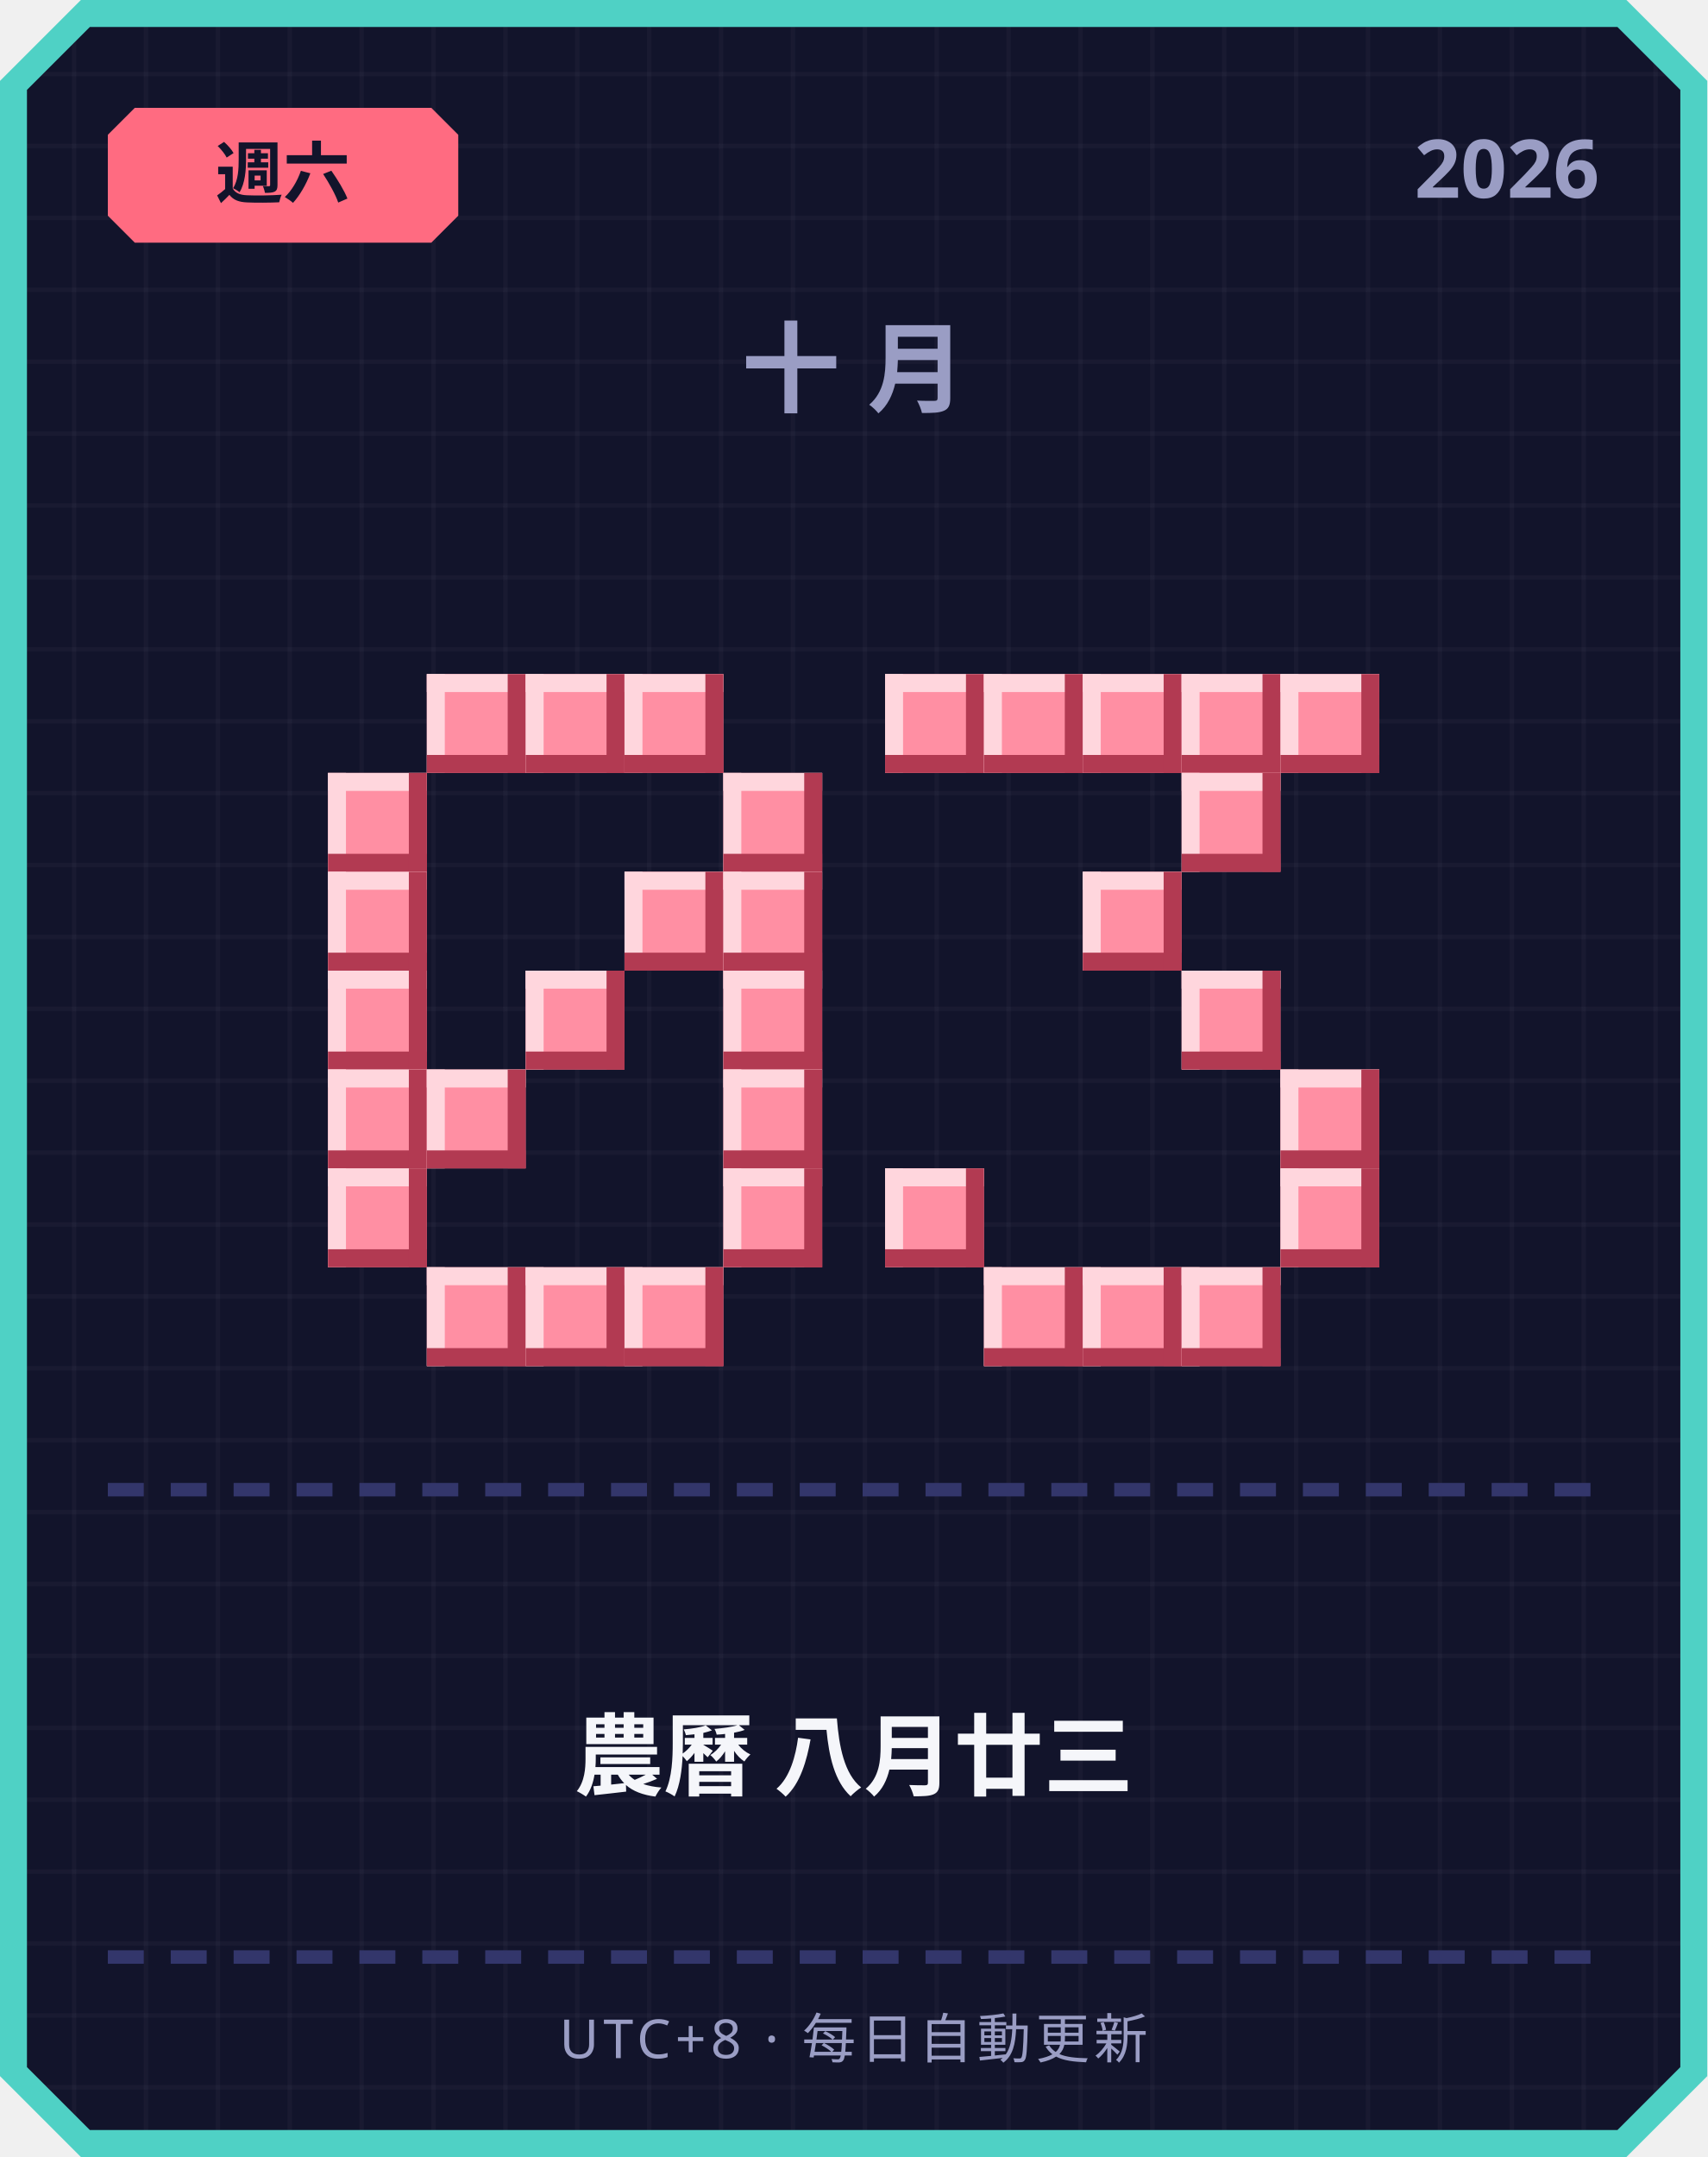
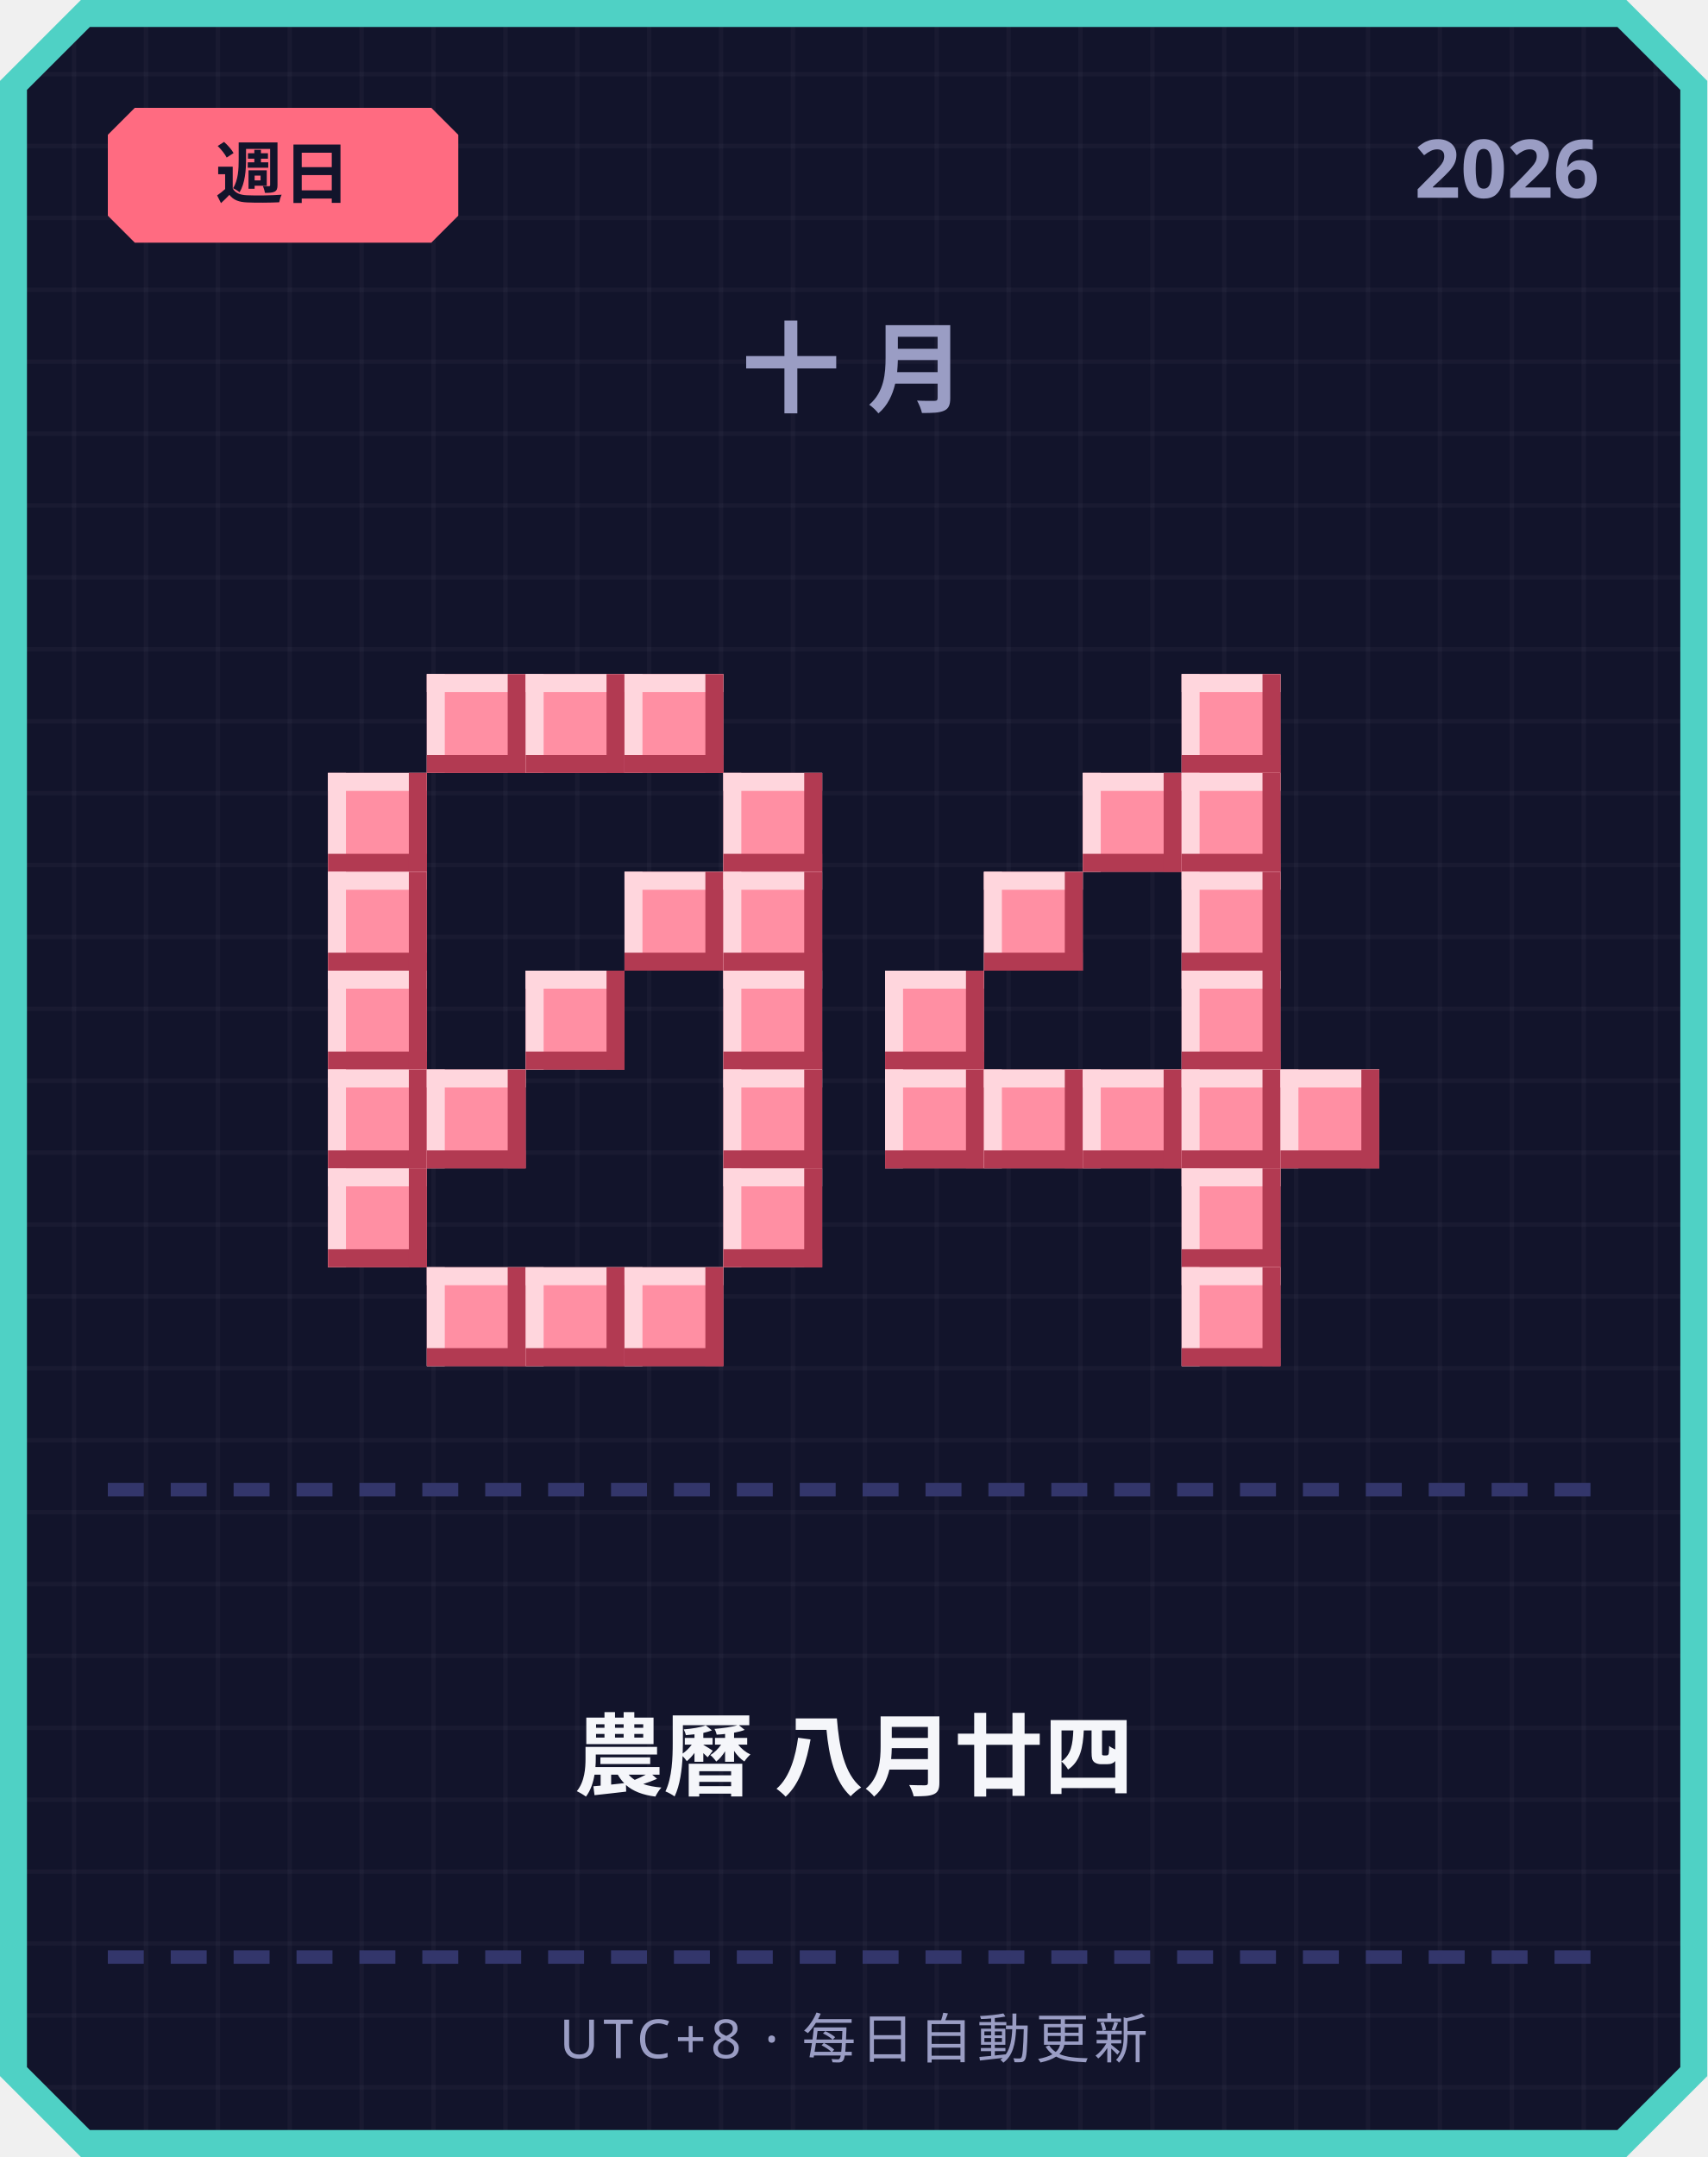
<svg xmlns="http://www.w3.org/2000/svg" width="380" height="480" viewBox="0 0 380 480">
  <defs>
    <pattern id="grid" width="16" height="16" patternUnits="userSpaceOnUse">
      <rect width="16" height="16" fill="#12142b" />
      <rect width="1" height="16" fill="#ffffff" opacity="0.03" />
      <rect width="16" height="1" fill="#ffffff" opacity="0.03" />
    </pattern>
  </defs>
  <path d="M 18,0 L 362,0 L 380,18 L 380,462 L 362,480 L 18,480 L 0,462 L 0,18 Z" fill="#4fd1c5" />
  <path d="M 20,6 L 360,6 L 374,20 L 374,460 L 360,474 L 20,474 L 6,460 L 6,20 Z" fill="url(#grid)" />
  <path d="M 30,24 L 96,24 L 102,30 L 102,48 L 96,54 L 30,54 L 24,48 L 24,30 Z" fill="#ff6b81" />
-   <text x="63" y="44" text-anchor="middle" font-family="'Segoe UI', sans-serif" font-size="15" font-weight="700" fill="#12142b">週六</text>
+   <text x="63" y="44" text-anchor="middle" font-family="'Segoe UI', sans-serif" font-size="15" font-weight="700" fill="#12142b">週日</text>
  <text x="356" y="44" text-anchor="end" font-family="'Segoe UI', sans-serif" font-size="18" font-weight="700" fill="#9a9dc4">2026</text>
  <text x="190" y="90" text-anchor="middle" font-family="'Segoe UI', sans-serif" font-size="22" font-weight="700" letter-spacing="6" fill="#9a9dc4">十月</text>
  <rect x="95" y="150" width="22" height="22" fill="#ff8fa3" />
  <rect x="95" y="150" width="22" height="4" fill="#ffd6dd" />
  <rect x="95" y="150" width="4" height="22" fill="#ffd6dd" />
  <rect x="95" y="168" width="22" height="4" fill="#b23a52" />
  <rect x="113" y="150" width="4" height="22" fill="#b23a52" />
  <rect x="117" y="150" width="22" height="22" fill="#ff8fa3" />
  <rect x="117" y="150" width="22" height="4" fill="#ffd6dd" />
  <rect x="117" y="150" width="4" height="22" fill="#ffd6dd" />
  <rect x="117" y="168" width="22" height="4" fill="#b23a52" />
  <rect x="135" y="150" width="4" height="22" fill="#b23a52" />
  <rect x="139" y="150" width="22" height="22" fill="#ff8fa3" />
  <rect x="139" y="150" width="22" height="4" fill="#ffd6dd" />
  <rect x="139" y="150" width="4" height="22" fill="#ffd6dd" />
  <rect x="139" y="168" width="22" height="4" fill="#b23a52" />
  <rect x="157" y="150" width="4" height="22" fill="#b23a52" />
  <rect x="73" y="172" width="22" height="22" fill="#ff8fa3" />
  <rect x="73" y="172" width="22" height="4" fill="#ffd6dd" />
  <rect x="73" y="172" width="4" height="22" fill="#ffd6dd" />
  <rect x="73" y="190" width="22" height="4" fill="#b23a52" />
  <rect x="91" y="172" width="4" height="22" fill="#b23a52" />
  <rect x="161" y="172" width="22" height="22" fill="#ff8fa3" />
  <rect x="161" y="172" width="22" height="4" fill="#ffd6dd" />
  <rect x="161" y="172" width="4" height="22" fill="#ffd6dd" />
  <rect x="161" y="190" width="22" height="4" fill="#b23a52" />
  <rect x="179" y="172" width="4" height="22" fill="#b23a52" />
  <rect x="73" y="194" width="22" height="22" fill="#ff8fa3" />
  <rect x="73" y="194" width="22" height="4" fill="#ffd6dd" />
  <rect x="73" y="194" width="4" height="22" fill="#ffd6dd" />
  <rect x="73" y="212" width="22" height="4" fill="#b23a52" />
  <rect x="91" y="194" width="4" height="22" fill="#b23a52" />
  <rect x="139" y="194" width="22" height="22" fill="#ff8fa3" />
  <rect x="139" y="194" width="22" height="4" fill="#ffd6dd" />
  <rect x="139" y="194" width="4" height="22" fill="#ffd6dd" />
  <rect x="139" y="212" width="22" height="4" fill="#b23a52" />
  <rect x="157" y="194" width="4" height="22" fill="#b23a52" />
  <rect x="161" y="194" width="22" height="22" fill="#ff8fa3" />
  <rect x="161" y="194" width="22" height="4" fill="#ffd6dd" />
  <rect x="161" y="194" width="4" height="22" fill="#ffd6dd" />
  <rect x="161" y="212" width="22" height="4" fill="#b23a52" />
  <rect x="179" y="194" width="4" height="22" fill="#b23a52" />
  <rect x="73" y="216" width="22" height="22" fill="#ff8fa3" />
  <rect x="73" y="216" width="22" height="4" fill="#ffd6dd" />
  <rect x="73" y="216" width="4" height="22" fill="#ffd6dd" />
  <rect x="73" y="234" width="22" height="4" fill="#b23a52" />
  <rect x="91" y="216" width="4" height="22" fill="#b23a52" />
  <rect x="117" y="216" width="22" height="22" fill="#ff8fa3" />
  <rect x="117" y="216" width="22" height="4" fill="#ffd6dd" />
  <rect x="117" y="216" width="4" height="22" fill="#ffd6dd" />
  <rect x="117" y="234" width="22" height="4" fill="#b23a52" />
  <rect x="135" y="216" width="4" height="22" fill="#b23a52" />
  <rect x="161" y="216" width="22" height="22" fill="#ff8fa3" />
  <rect x="161" y="216" width="22" height="4" fill="#ffd6dd" />
  <rect x="161" y="216" width="4" height="22" fill="#ffd6dd" />
  <rect x="161" y="234" width="22" height="4" fill="#b23a52" />
  <rect x="179" y="216" width="4" height="22" fill="#b23a52" />
  <rect x="73" y="238" width="22" height="22" fill="#ff8fa3" />
  <rect x="73" y="238" width="22" height="4" fill="#ffd6dd" />
  <rect x="73" y="238" width="4" height="22" fill="#ffd6dd" />
  <rect x="73" y="256" width="22" height="4" fill="#b23a52" />
  <rect x="91" y="238" width="4" height="22" fill="#b23a52" />
  <rect x="95" y="238" width="22" height="22" fill="#ff8fa3" />
  <rect x="95" y="238" width="22" height="4" fill="#ffd6dd" />
  <rect x="95" y="238" width="4" height="22" fill="#ffd6dd" />
  <rect x="95" y="256" width="22" height="4" fill="#b23a52" />
  <rect x="113" y="238" width="4" height="22" fill="#b23a52" />
  <rect x="161" y="238" width="22" height="22" fill="#ff8fa3" />
  <rect x="161" y="238" width="22" height="4" fill="#ffd6dd" />
  <rect x="161" y="238" width="4" height="22" fill="#ffd6dd" />
  <rect x="161" y="256" width="22" height="4" fill="#b23a52" />
  <rect x="179" y="238" width="4" height="22" fill="#b23a52" />
  <rect x="73" y="260" width="22" height="22" fill="#ff8fa3" />
  <rect x="73" y="260" width="22" height="4" fill="#ffd6dd" />
  <rect x="73" y="260" width="4" height="22" fill="#ffd6dd" />
  <rect x="73" y="278" width="22" height="4" fill="#b23a52" />
  <rect x="91" y="260" width="4" height="22" fill="#b23a52" />
  <rect x="161" y="260" width="22" height="22" fill="#ff8fa3" />
  <rect x="161" y="260" width="22" height="4" fill="#ffd6dd" />
  <rect x="161" y="260" width="4" height="22" fill="#ffd6dd" />
  <rect x="161" y="278" width="22" height="4" fill="#b23a52" />
  <rect x="179" y="260" width="4" height="22" fill="#b23a52" />
  <rect x="95" y="282" width="22" height="22" fill="#ff8fa3" />
  <rect x="95" y="282" width="22" height="4" fill="#ffd6dd" />
  <rect x="95" y="282" width="4" height="22" fill="#ffd6dd" />
  <rect x="95" y="300" width="22" height="4" fill="#b23a52" />
  <rect x="113" y="282" width="4" height="22" fill="#b23a52" />
  <rect x="117" y="282" width="22" height="22" fill="#ff8fa3" />
  <rect x="117" y="282" width="22" height="4" fill="#ffd6dd" />
  <rect x="117" y="282" width="4" height="22" fill="#ffd6dd" />
  <rect x="117" y="300" width="22" height="4" fill="#b23a52" />
  <rect x="135" y="282" width="4" height="22" fill="#b23a52" />
  <rect x="139" y="282" width="22" height="22" fill="#ff8fa3" />
  <rect x="139" y="282" width="22" height="4" fill="#ffd6dd" />
  <rect x="139" y="282" width="4" height="22" fill="#ffd6dd" />
  <rect x="139" y="300" width="22" height="4" fill="#b23a52" />
  <rect x="157" y="282" width="4" height="22" fill="#b23a52" />
-   <rect x="197" y="150" width="22" height="22" fill="#ff8fa3" />
-   <rect x="197" y="150" width="22" height="4" fill="#ffd6dd" />
-   <rect x="197" y="150" width="4" height="22" fill="#ffd6dd" />
-   <rect x="197" y="168" width="22" height="4" fill="#b23a52" />
-   <rect x="215" y="150" width="4" height="22" fill="#b23a52" />
-   <rect x="219" y="150" width="22" height="22" fill="#ff8fa3" />
-   <rect x="219" y="150" width="22" height="4" fill="#ffd6dd" />
-   <rect x="219" y="150" width="4" height="22" fill="#ffd6dd" />
-   <rect x="219" y="168" width="22" height="4" fill="#b23a52" />
-   <rect x="237" y="150" width="4" height="22" fill="#b23a52" />
-   <rect x="241" y="150" width="22" height="22" fill="#ff8fa3" />
-   <rect x="241" y="150" width="22" height="4" fill="#ffd6dd" />
-   <rect x="241" y="150" width="4" height="22" fill="#ffd6dd" />
-   <rect x="241" y="168" width="22" height="4" fill="#b23a52" />
-   <rect x="259" y="150" width="4" height="22" fill="#b23a52" />
  <rect x="263" y="150" width="22" height="22" fill="#ff8fa3" />
  <rect x="263" y="150" width="22" height="4" fill="#ffd6dd" />
  <rect x="263" y="150" width="4" height="22" fill="#ffd6dd" />
  <rect x="263" y="168" width="22" height="4" fill="#b23a52" />
  <rect x="281" y="150" width="4" height="22" fill="#b23a52" />
-   <rect x="285" y="150" width="22" height="22" fill="#ff8fa3" />
-   <rect x="285" y="150" width="22" height="4" fill="#ffd6dd" />
-   <rect x="285" y="150" width="4" height="22" fill="#ffd6dd" />
-   <rect x="285" y="168" width="22" height="4" fill="#b23a52" />
-   <rect x="303" y="150" width="4" height="22" fill="#b23a52" />
+   <rect x="241" y="172" width="22" height="22" fill="#ff8fa3" />
+   <rect x="241" y="172" width="22" height="4" fill="#ffd6dd" />
+   <rect x="241" y="172" width="4" height="22" fill="#ffd6dd" />
+   <rect x="241" y="190" width="22" height="4" fill="#b23a52" />
+   <rect x="259" y="172" width="4" height="22" fill="#b23a52" />
  <rect x="263" y="172" width="22" height="22" fill="#ff8fa3" />
  <rect x="263" y="172" width="22" height="4" fill="#ffd6dd" />
  <rect x="263" y="172" width="4" height="22" fill="#ffd6dd" />
  <rect x="263" y="190" width="22" height="4" fill="#b23a52" />
  <rect x="281" y="172" width="4" height="22" fill="#b23a52" />
-   <rect x="241" y="194" width="22" height="22" fill="#ff8fa3" />
-   <rect x="241" y="194" width="22" height="4" fill="#ffd6dd" />
-   <rect x="241" y="194" width="4" height="22" fill="#ffd6dd" />
-   <rect x="241" y="212" width="22" height="4" fill="#b23a52" />
-   <rect x="259" y="194" width="4" height="22" fill="#b23a52" />
+   <rect x="219" y="194" width="22" height="22" fill="#ff8fa3" />
+   <rect x="219" y="194" width="22" height="4" fill="#ffd6dd" />
+   <rect x="219" y="194" width="4" height="22" fill="#ffd6dd" />
+   <rect x="219" y="212" width="22" height="4" fill="#b23a52" />
+   <rect x="237" y="194" width="4" height="22" fill="#b23a52" />
+   <rect x="263" y="194" width="22" height="22" fill="#ff8fa3" />
+   <rect x="263" y="194" width="22" height="4" fill="#ffd6dd" />
+   <rect x="263" y="194" width="4" height="22" fill="#ffd6dd" />
+   <rect x="263" y="212" width="22" height="4" fill="#b23a52" />
+   <rect x="281" y="194" width="4" height="22" fill="#b23a52" />
+   <rect x="197" y="216" width="22" height="22" fill="#ff8fa3" />
+   <rect x="197" y="216" width="22" height="4" fill="#ffd6dd" />
+   <rect x="197" y="216" width="4" height="22" fill="#ffd6dd" />
+   <rect x="197" y="234" width="22" height="4" fill="#b23a52" />
+   <rect x="215" y="216" width="4" height="22" fill="#b23a52" />
  <rect x="263" y="216" width="22" height="22" fill="#ff8fa3" />
  <rect x="263" y="216" width="22" height="4" fill="#ffd6dd" />
  <rect x="263" y="216" width="4" height="22" fill="#ffd6dd" />
  <rect x="263" y="234" width="22" height="4" fill="#b23a52" />
  <rect x="281" y="216" width="4" height="22" fill="#b23a52" />
+   <rect x="197" y="238" width="22" height="22" fill="#ff8fa3" />
+   <rect x="197" y="238" width="22" height="4" fill="#ffd6dd" />
+   <rect x="197" y="238" width="4" height="22" fill="#ffd6dd" />
+   <rect x="197" y="256" width="22" height="4" fill="#b23a52" />
+   <rect x="215" y="238" width="4" height="22" fill="#b23a52" />
+   <rect x="219" y="238" width="22" height="22" fill="#ff8fa3" />
+   <rect x="219" y="238" width="22" height="4" fill="#ffd6dd" />
+   <rect x="219" y="238" width="4" height="22" fill="#ffd6dd" />
+   <rect x="219" y="256" width="22" height="4" fill="#b23a52" />
+   <rect x="237" y="238" width="4" height="22" fill="#b23a52" />
+   <rect x="241" y="238" width="22" height="22" fill="#ff8fa3" />
+   <rect x="241" y="238" width="22" height="4" fill="#ffd6dd" />
+   <rect x="241" y="238" width="4" height="22" fill="#ffd6dd" />
+   <rect x="241" y="256" width="22" height="4" fill="#b23a52" />
+   <rect x="259" y="238" width="4" height="22" fill="#b23a52" />
+   <rect x="263" y="238" width="22" height="22" fill="#ff8fa3" />
+   <rect x="263" y="238" width="22" height="4" fill="#ffd6dd" />
+   <rect x="263" y="238" width="4" height="22" fill="#ffd6dd" />
+   <rect x="263" y="256" width="22" height="4" fill="#b23a52" />
+   <rect x="281" y="238" width="4" height="22" fill="#b23a52" />
  <rect x="285" y="238" width="22" height="22" fill="#ff8fa3" />
  <rect x="285" y="238" width="22" height="4" fill="#ffd6dd" />
  <rect x="285" y="238" width="4" height="22" fill="#ffd6dd" />
  <rect x="285" y="256" width="22" height="4" fill="#b23a52" />
  <rect x="303" y="238" width="4" height="22" fill="#b23a52" />
-   <rect x="197" y="260" width="22" height="22" fill="#ff8fa3" />
-   <rect x="197" y="260" width="22" height="4" fill="#ffd6dd" />
-   <rect x="197" y="260" width="4" height="22" fill="#ffd6dd" />
-   <rect x="197" y="278" width="22" height="4" fill="#b23a52" />
-   <rect x="215" y="260" width="4" height="22" fill="#b23a52" />
-   <rect x="285" y="260" width="22" height="22" fill="#ff8fa3" />
-   <rect x="285" y="260" width="22" height="4" fill="#ffd6dd" />
-   <rect x="285" y="260" width="4" height="22" fill="#ffd6dd" />
-   <rect x="285" y="278" width="22" height="4" fill="#b23a52" />
-   <rect x="303" y="260" width="4" height="22" fill="#b23a52" />
-   <rect x="219" y="282" width="22" height="22" fill="#ff8fa3" />
-   <rect x="219" y="282" width="22" height="4" fill="#ffd6dd" />
-   <rect x="219" y="282" width="4" height="22" fill="#ffd6dd" />
-   <rect x="219" y="300" width="22" height="4" fill="#b23a52" />
-   <rect x="237" y="282" width="4" height="22" fill="#b23a52" />
-   <rect x="241" y="282" width="22" height="22" fill="#ff8fa3" />
-   <rect x="241" y="282" width="22" height="4" fill="#ffd6dd" />
-   <rect x="241" y="282" width="4" height="22" fill="#ffd6dd" />
-   <rect x="241" y="300" width="22" height="4" fill="#b23a52" />
-   <rect x="259" y="282" width="4" height="22" fill="#b23a52" />
+   <rect x="263" y="260" width="22" height="22" fill="#ff8fa3" />
+   <rect x="263" y="260" width="22" height="4" fill="#ffd6dd" />
+   <rect x="263" y="260" width="4" height="22" fill="#ffd6dd" />
+   <rect x="263" y="278" width="22" height="4" fill="#b23a52" />
+   <rect x="281" y="260" width="4" height="22" fill="#b23a52" />
  <rect x="263" y="282" width="22" height="22" fill="#ff8fa3" />
  <rect x="263" y="282" width="22" height="4" fill="#ffd6dd" />
  <rect x="263" y="282" width="4" height="22" fill="#ffd6dd" />
  <rect x="263" y="300" width="22" height="4" fill="#b23a52" />
  <rect x="281" y="282" width="4" height="22" fill="#b23a52" />
  <rect x="24" y="330" width="8" height="3" fill="#33366b" />
  <rect x="38" y="330" width="8" height="3" fill="#33366b" />
  <rect x="52" y="330" width="8" height="3" fill="#33366b" />
  <rect x="66" y="330" width="8" height="3" fill="#33366b" />
  <rect x="80" y="330" width="8" height="3" fill="#33366b" />
  <rect x="94" y="330" width="8" height="3" fill="#33366b" />
  <rect x="108" y="330" width="8" height="3" fill="#33366b" />
  <rect x="122" y="330" width="8" height="3" fill="#33366b" />
  <rect x="136" y="330" width="8" height="3" fill="#33366b" />
  <rect x="150" y="330" width="8" height="3" fill="#33366b" />
  <rect x="164" y="330" width="8" height="3" fill="#33366b" />
  <rect x="178" y="330" width="8" height="3" fill="#33366b" />
  <rect x="192" y="330" width="8" height="3" fill="#33366b" />
  <rect x="206" y="330" width="8" height="3" fill="#33366b" />
  <rect x="220" y="330" width="8" height="3" fill="#33366b" />
  <rect x="234" y="330" width="8" height="3" fill="#33366b" />
  <rect x="248" y="330" width="8" height="3" fill="#33366b" />
  <rect x="262" y="330" width="8" height="3" fill="#33366b" />
  <rect x="276" y="330" width="8" height="3" fill="#33366b" />
  <rect x="290" y="330" width="8" height="3" fill="#33366b" />
  <rect x="304" y="330" width="8" height="3" fill="#33366b" />
  <rect x="318" y="330" width="8" height="3" fill="#33366b" />
  <rect x="332" y="330" width="8" height="3" fill="#33366b" />
  <rect x="346" y="330" width="8" height="3" fill="#33366b" />
-   <text x="190" y="398" text-anchor="middle" font-family="'Segoe UI', 'Microsoft JhengHei', sans-serif" font-size="20" font-weight="700" fill="#f5f6fa">農曆 八月廿三</text>
+   <text x="190" y="398" text-anchor="middle" font-family="'Segoe UI', 'Microsoft JhengHei', sans-serif" font-size="20" font-weight="700" fill="#f5f6fa">農曆 八月廿四</text>
  <rect x="24" y="434" width="8" height="3" fill="#33366b" />
  <rect x="38" y="434" width="8" height="3" fill="#33366b" />
  <rect x="52" y="434" width="8" height="3" fill="#33366b" />
  <rect x="66" y="434" width="8" height="3" fill="#33366b" />
  <rect x="80" y="434" width="8" height="3" fill="#33366b" />
  <rect x="94" y="434" width="8" height="3" fill="#33366b" />
  <rect x="108" y="434" width="8" height="3" fill="#33366b" />
  <rect x="122" y="434" width="8" height="3" fill="#33366b" />
  <rect x="136" y="434" width="8" height="3" fill="#33366b" />
  <rect x="150" y="434" width="8" height="3" fill="#33366b" />
  <rect x="164" y="434" width="8" height="3" fill="#33366b" />
  <rect x="178" y="434" width="8" height="3" fill="#33366b" />
  <rect x="192" y="434" width="8" height="3" fill="#33366b" />
  <rect x="206" y="434" width="8" height="3" fill="#33366b" />
  <rect x="220" y="434" width="8" height="3" fill="#33366b" />
  <rect x="234" y="434" width="8" height="3" fill="#33366b" />
  <rect x="248" y="434" width="8" height="3" fill="#33366b" />
  <rect x="262" y="434" width="8" height="3" fill="#33366b" />
  <rect x="276" y="434" width="8" height="3" fill="#33366b" />
  <rect x="290" y="434" width="8" height="3" fill="#33366b" />
  <rect x="304" y="434" width="8" height="3" fill="#33366b" />
  <rect x="318" y="434" width="8" height="3" fill="#33366b" />
  <rect x="332" y="434" width="8" height="3" fill="#33366b" />
  <rect x="346" y="434" width="8" height="3" fill="#33366b" />
  <text x="190" y="458" text-anchor="middle" font-family="'Segoe UI', sans-serif" font-size="12" letter-spacing="1" fill="#9a9dc4">UTC+8 · 每日自動更新</text>
</svg>
